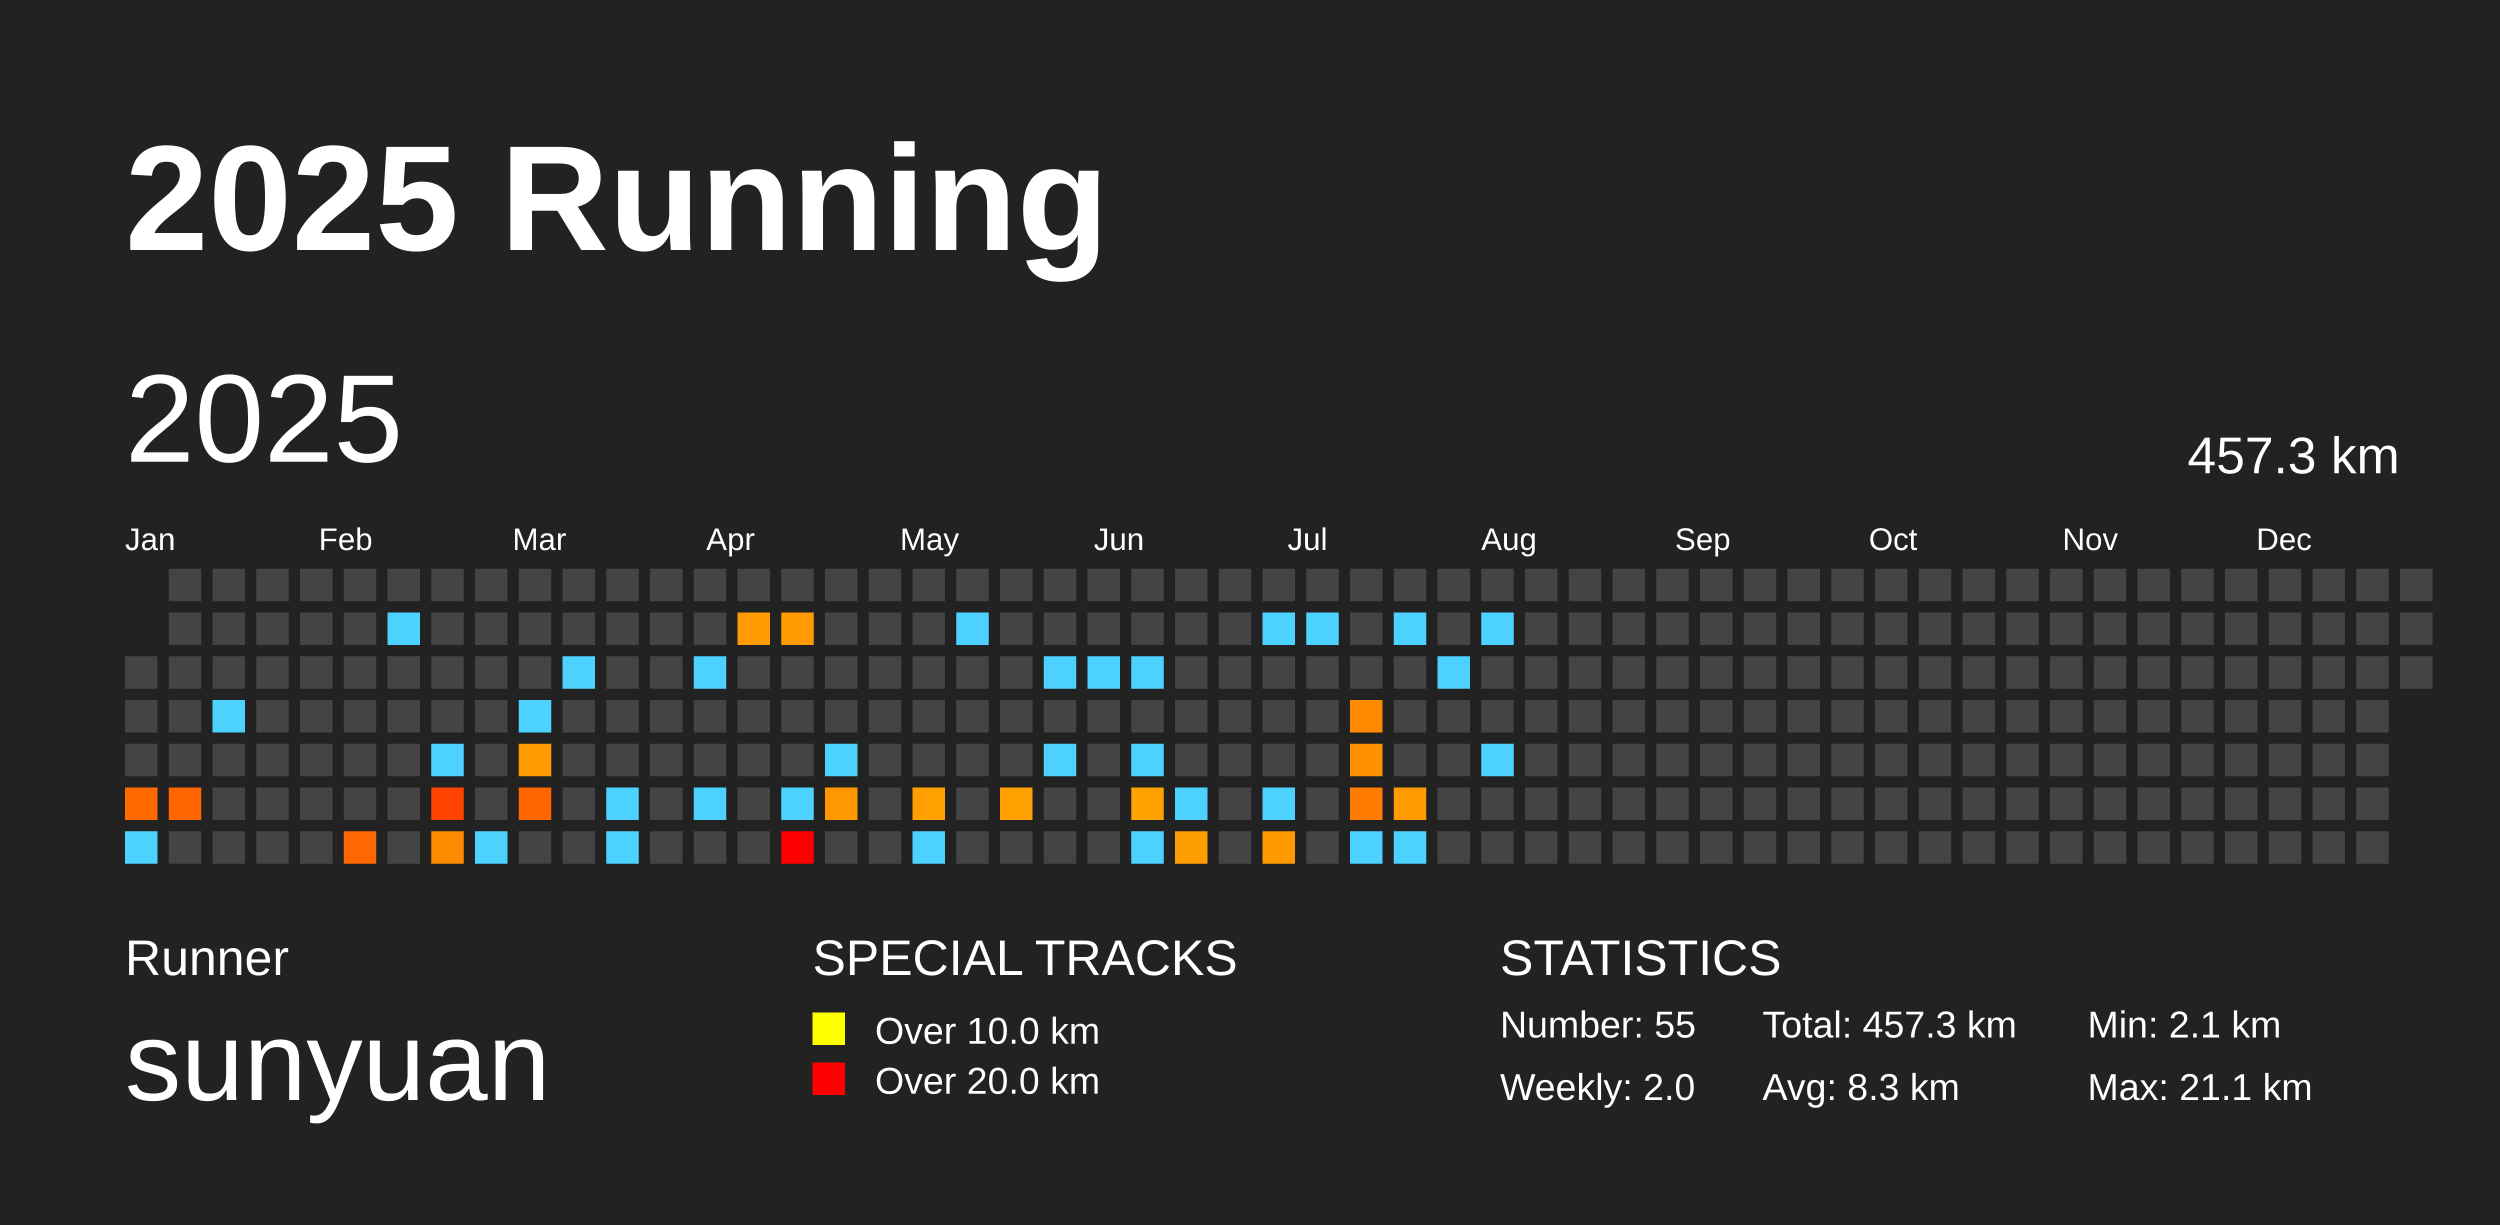
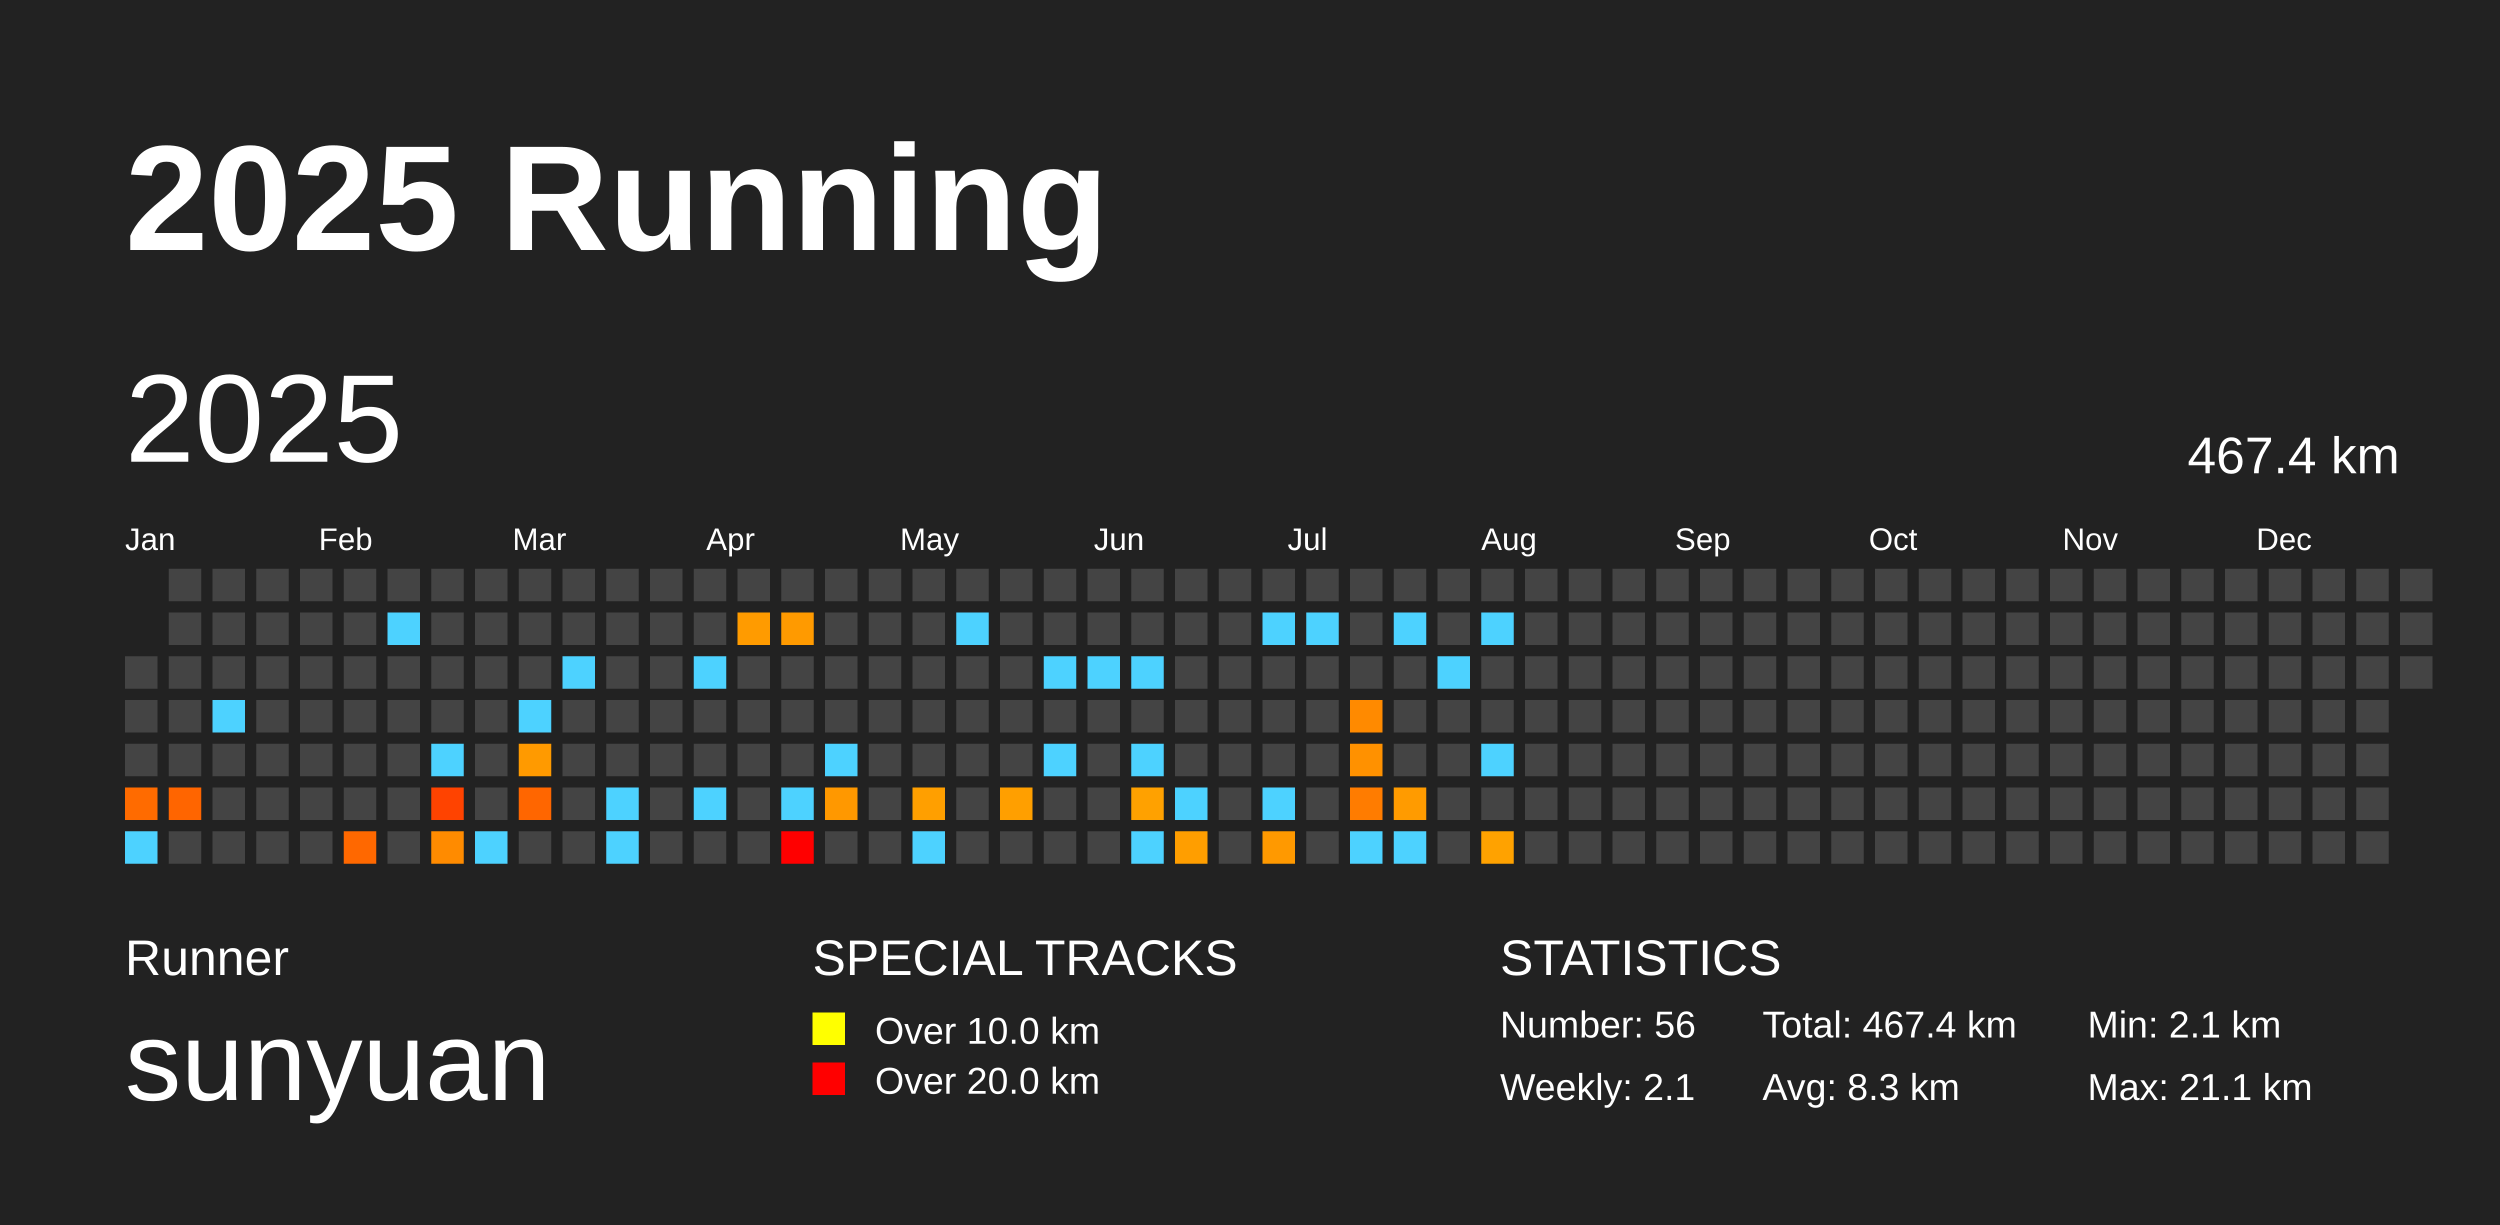
<svg xmlns="http://www.w3.org/2000/svg" baseProfile="full" height="98mm" version="1.1" viewBox="0,0,200,98" width="200mm">
  <defs />
  <rect fill="#222222" height="98" width="200" x="0" y="0" />
  <text fill="#FFFFFF" style="font-size:12px; font-family:Arial; font-weight:bold;" x="10" y="20">2025 Running</text>
  <text fill="#FFFFFF" style="font-size:4px; font-family:Arial" x="10" y="78">Runner</text>
  <text fill="#FFFFFF" style="font-size:9px; font-family:Arial" x="10" y="88">sunyuan</text>
  <text fill="#FFFFFF" style="font-size:4px; font-family:Arial" x="65" y="78">SPECIAL TRACKS</text>
  <rect fill="yellow" height="2.6" width="2.6" x="65" y="81" />
  <text fill="#FFFFFF" style="font-size:3px; font-family:Arial" x="70" y="83.5">Over 10.0 km</text>
  <rect fill="red" height="2.6" width="2.6" x="65" y="85" />
  <text fill="#FFFFFF" style="font-size:3px; font-family:Arial" x="70" y="87.5">Over 20.0 km</text>
  <text fill="#FFFFFF" style="font-size:4px; font-family:Arial" x="120" y="78">STATISTICS</text>
-   <text fill="#FFFFFF" style="font-size:3px; font-family:Arial" x="120" y="83">Number: 55</text>
-   <text fill="#FFFFFF" style="font-size:3px; font-family:Arial" x="120" y="88">Weekly: 2.0</text>
-   <text fill="#FFFFFF" style="font-size:3px; font-family:Arial" x="141" y="83">Total: 457.3 km</text>
+   <text fill="#FFFFFF" style="font-size:3px; font-family:Arial" x="120" y="83">Number: 56</text>
+   <text fill="#FFFFFF" style="font-size:3px; font-family:Arial" x="120" y="88">Weekly: 2.1</text>
+   <text fill="#FFFFFF" style="font-size:3px; font-family:Arial" x="141" y="83">Total: 467.4 km</text>
  <text fill="#FFFFFF" style="font-size:3px; font-family:Arial" x="141" y="88">Avg: 8.3 km</text>
  <text fill="#FFFFFF" style="font-size:3px; font-family:Arial" x="167" y="83">Min: 2.1 km</text>
  <text fill="#FFFFFF" style="font-size:3px; font-family:Arial" x="167" y="88">Max: 21.1 km</text>
  <text dominant-baseline="hanging" fill="#FFFFFF" style="font-size:10.0px; font-family:Arial;" x="10" y="30">2025</text>
-   <text dominant-baseline="hanging" fill="#FFFFFF" style="font-size:4.125px; font-family:Arial;" x="175" y="35">457.3 km</text>
+   <text dominant-baseline="hanging" fill="#FFFFFF" style="font-size:4.125px; font-family:Arial;" x="175" y="35">467.4 km</text>
  <text fill="#FFFFFF" style="font-size:2.5px; font-family:Arial" x="10.0" y="44">Jan</text>
  <text fill="#FFFFFF" style="font-size:2.5px; font-family:Arial" x="25.5" y="44">Feb</text>
  <text fill="#FFFFFF" style="font-size:2.5px; font-family:Arial" x="41.0" y="44">Mar</text>
  <text fill="#FFFFFF" style="font-size:2.5px; font-family:Arial" x="56.5" y="44">Apr</text>
  <text fill="#FFFFFF" style="font-size:2.5px; font-family:Arial" x="72.0" y="44">May</text>
  <text fill="#FFFFFF" style="font-size:2.5px; font-family:Arial" x="87.5" y="44">Jun</text>
  <text fill="#FFFFFF" style="font-size:2.5px; font-family:Arial" x="103.0" y="44">Jul</text>
  <text fill="#FFFFFF" style="font-size:2.5px; font-family:Arial" x="118.5" y="44">Aug</text>
  <text fill="#FFFFFF" style="font-size:2.5px; font-family:Arial" x="134.0" y="44">Sep</text>
  <text fill="#FFFFFF" style="font-size:2.5px; font-family:Arial" x="149.5" y="44">Oct</text>
  <text fill="#FFFFFF" style="font-size:2.5px; font-family:Arial" x="165.0" y="44">Nov</text>
  <text fill="#FFFFFF" style="font-size:2.5px; font-family:Arial" x="180.5" y="44">Dec</text>
  <rect fill="#444444" height="2.6" width="2.6" x="10.0" y="52.5" />
  <rect fill="#444444" height="2.6" width="2.6" x="10.0" y="56.0" />
  <rect fill="#444444" height="2.6" width="2.6" x="10.0" y="59.5" />
  <rect fill="#ff6b00" height="2.6" width="2.6" x="10.0" y="63.0" />
  <rect fill="#4dd2ff" height="2.6" width="2.6" x="10.0" y="66.5" />
  <rect fill="#444444" height="2.6" width="2.6" x="13.5" y="45.5" />
  <rect fill="#444444" height="2.6" width="2.6" x="13.5" y="49.0" />
  <rect fill="#444444" height="2.6" width="2.6" x="13.5" y="52.5" />
  <rect fill="#444444" height="2.6" width="2.6" x="13.5" y="56.0" />
  <rect fill="#444444" height="2.6" width="2.6" x="13.5" y="59.5" />
  <rect fill="#ff6500" height="2.6" width="2.6" x="13.5" y="63.0" />
  <rect fill="#444444" height="2.6" width="2.6" x="13.5" y="66.5" />
  <rect fill="#444444" height="2.6" width="2.6" x="17.0" y="45.5" />
  <rect fill="#444444" height="2.6" width="2.6" x="17.0" y="49.0" />
  <rect fill="#444444" height="2.6" width="2.6" x="17.0" y="52.5" />
  <rect fill="#4dd2ff" height="2.6" width="2.6" x="17.0" y="56.0" />
  <rect fill="#444444" height="2.6" width="2.6" x="17.0" y="59.5" />
  <rect fill="#444444" height="2.6" width="2.6" x="17.0" y="63.0" />
  <rect fill="#444444" height="2.6" width="2.6" x="17.0" y="66.5" />
  <rect fill="#444444" height="2.6" width="2.6" x="20.5" y="45.5" />
  <rect fill="#444444" height="2.6" width="2.6" x="20.5" y="49.0" />
  <rect fill="#444444" height="2.6" width="2.6" x="20.5" y="52.5" />
  <rect fill="#444444" height="2.6" width="2.6" x="20.5" y="56.0" />
  <rect fill="#444444" height="2.6" width="2.6" x="20.5" y="59.5" />
  <rect fill="#444444" height="2.6" width="2.6" x="20.5" y="63.0" />
  <rect fill="#444444" height="2.6" width="2.6" x="20.5" y="66.5" />
  <rect fill="#444444" height="2.6" width="2.6" x="24.0" y="45.5" />
  <rect fill="#444444" height="2.6" width="2.6" x="24.0" y="49.0" />
  <rect fill="#444444" height="2.6" width="2.6" x="24.0" y="52.5" />
  <rect fill="#444444" height="2.6" width="2.6" x="24.0" y="56.0" />
  <rect fill="#444444" height="2.6" width="2.6" x="24.0" y="59.5" />
  <rect fill="#444444" height="2.6" width="2.6" x="24.0" y="63.0" />
  <rect fill="#444444" height="2.6" width="2.6" x="24.0" y="66.5" />
  <rect fill="#444444" height="2.6" width="2.6" x="27.5" y="45.5" />
  <rect fill="#444444" height="2.6" width="2.6" x="27.5" y="49.0" />
  <rect fill="#444444" height="2.6" width="2.6" x="27.5" y="52.5" />
  <rect fill="#444444" height="2.6" width="2.6" x="27.5" y="56.0" />
  <rect fill="#444444" height="2.6" width="2.6" x="27.5" y="59.5" />
  <rect fill="#444444" height="2.6" width="2.6" x="27.5" y="63.0" />
  <rect fill="#ff6800" height="2.6" width="2.6" x="27.5" y="66.5" />
  <rect fill="#444444" height="2.6" width="2.6" x="31.0" y="45.5" />
  <rect fill="#4dd2ff" height="2.6" width="2.6" x="31.0" y="49.0" />
  <rect fill="#444444" height="2.6" width="2.6" x="31.0" y="52.5" />
  <rect fill="#444444" height="2.6" width="2.6" x="31.0" y="56.0" />
  <rect fill="#444444" height="2.6" width="2.6" x="31.0" y="59.5" />
  <rect fill="#444444" height="2.6" width="2.6" x="31.0" y="63.0" />
  <rect fill="#444444" height="2.6" width="2.6" x="31.0" y="66.5" />
  <rect fill="#444444" height="2.6" width="2.6" x="34.5" y="45.5" />
  <rect fill="#444444" height="2.6" width="2.6" x="34.5" y="49.0" />
  <rect fill="#444444" height="2.6" width="2.6" x="34.5" y="52.5" />
  <rect fill="#444444" height="2.6" width="2.6" x="34.5" y="56.0" />
  <rect fill="#4dd2ff" height="2.6" width="2.6" x="34.5" y="59.5" />
  <rect fill="#ff4300" height="2.6" width="2.6" x="34.5" y="63.0" />
  <rect fill="#ff8b00" height="2.6" width="2.6" x="34.5" y="66.5" />
  <rect fill="#444444" height="2.6" width="2.6" x="38.0" y="45.5" />
  <rect fill="#444444" height="2.6" width="2.6" x="38.0" y="49.0" />
  <rect fill="#444444" height="2.6" width="2.6" x="38.0" y="52.5" />
  <rect fill="#444444" height="2.6" width="2.6" x="38.0" y="56.0" />
  <rect fill="#444444" height="2.6" width="2.6" x="38.0" y="59.5" />
  <rect fill="#444444" height="2.6" width="2.6" x="38.0" y="63.0" />
  <rect fill="#4dd2ff" height="2.6" width="2.6" x="38.0" y="66.5" />
  <rect fill="#444444" height="2.6" width="2.6" x="41.5" y="45.5" />
  <rect fill="#444444" height="2.6" width="2.6" x="41.5" y="49.0" />
  <rect fill="#444444" height="2.6" width="2.6" x="41.5" y="52.5" />
  <rect fill="#4dd2ff" height="2.6" width="2.6" x="41.5" y="56.0" />
  <rect fill="#ff9a00" height="2.6" width="2.6" x="41.5" y="59.5" />
  <rect fill="#ff6600" height="2.6" width="2.6" x="41.5" y="63.0" />
  <rect fill="#444444" height="2.6" width="2.6" x="41.5" y="66.5" />
  <rect fill="#444444" height="2.6" width="2.6" x="45.0" y="45.5" />
  <rect fill="#444444" height="2.6" width="2.6" x="45.0" y="49.0" />
  <rect fill="#4dd2ff" height="2.6" width="2.6" x="45.0" y="52.5" />
  <rect fill="#444444" height="2.6" width="2.6" x="45.0" y="56.0" />
  <rect fill="#444444" height="2.6" width="2.6" x="45.0" y="59.5" />
  <rect fill="#444444" height="2.6" width="2.6" x="45.0" y="63.0" />
  <rect fill="#444444" height="2.6" width="2.6" x="45.0" y="66.5" />
  <rect fill="#444444" height="2.6" width="2.6" x="48.5" y="45.5" />
  <rect fill="#444444" height="2.6" width="2.6" x="48.5" y="49.0" />
  <rect fill="#444444" height="2.6" width="2.6" x="48.5" y="52.5" />
  <rect fill="#444444" height="2.6" width="2.6" x="48.5" y="56.0" />
  <rect fill="#444444" height="2.6" width="2.6" x="48.5" y="59.5" />
  <rect fill="#4dd2ff" height="2.6" width="2.6" x="48.5" y="63.0" />
  <rect fill="#4dd2ff" height="2.6" width="2.6" x="48.5" y="66.5" />
  <rect fill="#444444" height="2.6" width="2.6" x="52.0" y="45.5" />
  <rect fill="#444444" height="2.6" width="2.6" x="52.0" y="49.0" />
  <rect fill="#444444" height="2.6" width="2.6" x="52.0" y="52.5" />
  <rect fill="#444444" height="2.6" width="2.6" x="52.0" y="56.0" />
  <rect fill="#444444" height="2.6" width="2.6" x="52.0" y="59.5" />
  <rect fill="#444444" height="2.6" width="2.6" x="52.0" y="63.0" />
  <rect fill="#444444" height="2.6" width="2.6" x="52.0" y="66.5" />
  <rect fill="#444444" height="2.6" width="2.6" x="55.5" y="45.5" />
  <rect fill="#444444" height="2.6" width="2.6" x="55.5" y="49.0" />
  <rect fill="#4dd2ff" height="2.6" width="2.6" x="55.5" y="52.5" />
  <rect fill="#444444" height="2.6" width="2.6" x="55.5" y="56.0" />
  <rect fill="#444444" height="2.6" width="2.6" x="55.5" y="59.5" />
  <rect fill="#4dd2ff" height="2.6" width="2.6" x="55.5" y="63.0" />
  <rect fill="#444444" height="2.6" width="2.6" x="55.5" y="66.5" />
  <rect fill="#444444" height="2.6" width="2.6" x="59.0" y="45.5" />
  <rect fill="#ff9b00" height="2.6" width="2.6" x="59.0" y="49.0" />
  <rect fill="#444444" height="2.6" width="2.6" x="59.0" y="52.5" />
  <rect fill="#444444" height="2.6" width="2.6" x="59.0" y="56.0" />
  <rect fill="#444444" height="2.6" width="2.6" x="59.0" y="59.5" />
  <rect fill="#444444" height="2.6" width="2.6" x="59.0" y="63.0" />
  <rect fill="#444444" height="2.6" width="2.6" x="59.0" y="66.5" />
  <rect fill="#444444" height="2.6" width="2.6" x="62.5" y="45.5" />
  <rect fill="#ff9a00" height="2.6" width="2.6" x="62.5" y="49.0" />
  <rect fill="#444444" height="2.6" width="2.6" x="62.5" y="52.5" />
  <rect fill="#444444" height="2.6" width="2.6" x="62.5" y="56.0" />
  <rect fill="#444444" height="2.6" width="2.6" x="62.5" y="59.5" />
  <rect fill="#4dd2ff" height="2.6" width="2.6" x="62.5" y="63.0" />
  <rect fill="red" height="2.6" width="2.6" x="62.5" y="66.5" />
  <rect fill="#444444" height="2.6" width="2.6" x="66.0" y="45.5" />
  <rect fill="#444444" height="2.6" width="2.6" x="66.0" y="49.0" />
  <rect fill="#444444" height="2.6" width="2.6" x="66.0" y="52.5" />
  <rect fill="#444444" height="2.6" width="2.6" x="66.0" y="56.0" />
  <rect fill="#4dd2ff" height="2.6" width="2.6" x="66.0" y="59.5" />
  <rect fill="#ff9800" height="2.6" width="2.6" x="66.0" y="63.0" />
  <rect fill="#444444" height="2.6" width="2.6" x="66.0" y="66.5" />
  <rect fill="#444444" height="2.6" width="2.6" x="69.5" y="45.5" />
  <rect fill="#444444" height="2.6" width="2.6" x="69.5" y="49.0" />
  <rect fill="#444444" height="2.6" width="2.6" x="69.5" y="52.5" />
  <rect fill="#444444" height="2.6" width="2.6" x="69.5" y="56.0" />
  <rect fill="#444444" height="2.6" width="2.6" x="69.5" y="59.5" />
  <rect fill="#444444" height="2.6" width="2.6" x="69.5" y="63.0" />
  <rect fill="#444444" height="2.6" width="2.6" x="69.5" y="66.5" />
  <rect fill="#444444" height="2.6" width="2.6" x="73.0" y="45.5" />
  <rect fill="#444444" height="2.6" width="2.6" x="73.0" y="49.0" />
  <rect fill="#444444" height="2.6" width="2.6" x="73.0" y="52.5" />
  <rect fill="#444444" height="2.6" width="2.6" x="73.0" y="56.0" />
  <rect fill="#444444" height="2.6" width="2.6" x="73.0" y="59.5" />
  <rect fill="#ff9f00" height="2.6" width="2.6" x="73.0" y="63.0" />
  <rect fill="#4dd2ff" height="2.6" width="2.6" x="73.0" y="66.5" />
  <rect fill="#444444" height="2.6" width="2.6" x="76.5" y="45.5" />
  <rect fill="#4dd2ff" height="2.6" width="2.6" x="76.5" y="49.0" />
  <rect fill="#444444" height="2.6" width="2.6" x="76.5" y="52.5" />
  <rect fill="#444444" height="2.6" width="2.6" x="76.5" y="56.0" />
  <rect fill="#444444" height="2.6" width="2.6" x="76.5" y="59.5" />
  <rect fill="#444444" height="2.6" width="2.6" x="76.5" y="63.0" />
  <rect fill="#444444" height="2.6" width="2.6" x="76.5" y="66.5" />
  <rect fill="#444444" height="2.6" width="2.6" x="80.0" y="45.5" />
  <rect fill="#444444" height="2.6" width="2.6" x="80.0" y="49.0" />
  <rect fill="#444444" height="2.6" width="2.6" x="80.0" y="52.5" />
  <rect fill="#444444" height="2.6" width="2.6" x="80.0" y="56.0" />
  <rect fill="#444444" height="2.6" width="2.6" x="80.0" y="59.5" />
  <rect fill="#ff9f00" height="2.6" width="2.6" x="80.0" y="63.0" />
  <rect fill="#444444" height="2.6" width="2.6" x="80.0" y="66.5" />
  <rect fill="#444444" height="2.6" width="2.6" x="83.5" y="45.5" />
  <rect fill="#444444" height="2.6" width="2.6" x="83.5" y="49.0" />
  <rect fill="#4dd2ff" height="2.6" width="2.6" x="83.5" y="52.5" />
  <rect fill="#444444" height="2.6" width="2.6" x="83.5" y="56.0" />
  <rect fill="#4dd2ff" height="2.6" width="2.6" x="83.5" y="59.5" />
  <rect fill="#444444" height="2.6" width="2.6" x="83.5" y="63.0" />
  <rect fill="#444444" height="2.6" width="2.6" x="83.5" y="66.5" />
  <rect fill="#444444" height="2.6" width="2.6" x="87.0" y="45.5" />
  <rect fill="#444444" height="2.6" width="2.6" x="87.0" y="49.0" />
  <rect fill="#4dd2ff" height="2.6" width="2.6" x="87.0" y="52.5" />
  <rect fill="#444444" height="2.6" width="2.6" x="87.0" y="56.0" />
  <rect fill="#444444" height="2.6" width="2.6" x="87.0" y="59.5" />
  <rect fill="#444444" height="2.6" width="2.6" x="87.0" y="63.0" />
  <rect fill="#444444" height="2.6" width="2.6" x="87.0" y="66.5" />
  <rect fill="#444444" height="2.6" width="2.6" x="90.5" y="45.5" />
  <rect fill="#444444" height="2.6" width="2.6" x="90.5" y="49.0" />
  <rect fill="#4dd2ff" height="2.6" width="2.6" x="90.5" y="52.5" />
  <rect fill="#444444" height="2.6" width="2.6" x="90.5" y="56.0" />
  <rect fill="#4dd2ff" height="2.6" width="2.6" x="90.5" y="59.5" />
  <rect fill="#ffa100" height="2.6" width="2.6" x="90.5" y="63.0" />
  <rect fill="#4dd2ff" height="2.6" width="2.6" x="90.5" y="66.5" />
  <rect fill="#444444" height="2.6" width="2.6" x="94.0" y="45.5" />
  <rect fill="#444444" height="2.6" width="2.6" x="94.0" y="49.0" />
  <rect fill="#444444" height="2.6" width="2.6" x="94.0" y="52.5" />
  <rect fill="#444444" height="2.6" width="2.6" x="94.0" y="56.0" />
  <rect fill="#444444" height="2.6" width="2.6" x="94.0" y="59.5" />
  <rect fill="#4dd2ff" height="2.6" width="2.6" x="94.0" y="63.0" />
  <rect fill="#ff9e00" height="2.6" width="2.6" x="94.0" y="66.5" />
  <rect fill="#444444" height="2.6" width="2.6" x="97.5" y="45.5" />
  <rect fill="#444444" height="2.6" width="2.6" x="97.5" y="49.0" />
  <rect fill="#444444" height="2.6" width="2.6" x="97.5" y="52.5" />
  <rect fill="#444444" height="2.6" width="2.6" x="97.5" y="56.0" />
  <rect fill="#444444" height="2.6" width="2.6" x="97.5" y="59.5" />
  <rect fill="#444444" height="2.6" width="2.6" x="97.5" y="63.0" />
  <rect fill="#444444" height="2.6" width="2.6" x="97.5" y="66.5" />
  <rect fill="#444444" height="2.6" width="2.6" x="101.0" y="45.5" />
  <rect fill="#4dd2ff" height="2.6" width="2.6" x="101.0" y="49.0" />
  <rect fill="#444444" height="2.6" width="2.6" x="101.0" y="52.5" />
  <rect fill="#444444" height="2.6" width="2.6" x="101.0" y="56.0" />
  <rect fill="#444444" height="2.6" width="2.6" x="101.0" y="59.5" />
  <rect fill="#4dd2ff" height="2.6" width="2.6" x="101.0" y="63.0" />
  <rect fill="#ff9900" height="2.6" width="2.6" x="101.0" y="66.5" />
  <rect fill="#444444" height="2.6" width="2.6" x="104.5" y="45.5" />
  <rect fill="#4dd2ff" height="2.6" width="2.6" x="104.5" y="49.0" />
  <rect fill="#444444" height="2.6" width="2.6" x="104.5" y="52.5" />
  <rect fill="#444444" height="2.6" width="2.6" x="104.5" y="56.0" />
  <rect fill="#444444" height="2.6" width="2.6" x="104.5" y="59.5" />
  <rect fill="#444444" height="2.6" width="2.6" x="104.5" y="63.0" />
  <rect fill="#444444" height="2.6" width="2.6" x="104.5" y="66.5" />
  <rect fill="#444444" height="2.6" width="2.6" x="108.0" y="45.5" />
  <rect fill="#444444" height="2.6" width="2.6" x="108.0" y="49.0" />
  <rect fill="#444444" height="2.6" width="2.6" x="108.0" y="52.5" />
  <rect fill="#ff8a00" height="2.6" width="2.6" x="108.0" y="56.0" />
  <rect fill="#ff9100" height="2.6" width="2.6" x="108.0" y="59.5" />
  <rect fill="#ff7c00" height="2.6" width="2.6" x="108.0" y="63.0" />
  <rect fill="#4dd2ff" height="2.6" width="2.6" x="108.0" y="66.5" />
  <rect fill="#444444" height="2.6" width="2.6" x="111.5" y="45.5" />
  <rect fill="#4dd2ff" height="2.6" width="2.6" x="111.5" y="49.0" />
  <rect fill="#444444" height="2.6" width="2.6" x="111.5" y="52.5" />
  <rect fill="#444444" height="2.6" width="2.6" x="111.5" y="56.0" />
  <rect fill="#444444" height="2.6" width="2.6" x="111.5" y="59.5" />
  <rect fill="#ff9b00" height="2.6" width="2.6" x="111.5" y="63.0" />
  <rect fill="#4dd2ff" height="2.6" width="2.6" x="111.5" y="66.5" />
  <rect fill="#444444" height="2.6" width="2.6" x="115.0" y="45.5" />
  <rect fill="#444444" height="2.6" width="2.6" x="115.0" y="49.0" />
  <rect fill="#4dd2ff" height="2.6" width="2.6" x="115.0" y="52.5" />
  <rect fill="#444444" height="2.6" width="2.6" x="115.0" y="56.0" />
  <rect fill="#444444" height="2.6" width="2.6" x="115.0" y="59.5" />
  <rect fill="#444444" height="2.6" width="2.6" x="115.0" y="63.0" />
  <rect fill="#444444" height="2.6" width="2.6" x="115.0" y="66.5" />
  <rect fill="#444444" height="2.6" width="2.6" x="118.5" y="45.5" />
  <rect fill="#4dd2ff" height="2.6" width="2.6" x="118.5" y="49.0" />
  <rect fill="#444444" height="2.6" width="2.6" x="118.5" y="52.5" />
  <rect fill="#444444" height="2.6" width="2.6" x="118.5" y="56.0" />
  <rect fill="#4dd2ff" height="2.6" width="2.6" x="118.5" y="59.5" />
  <rect fill="#444444" height="2.6" width="2.6" x="118.5" y="63.0" />
-   <rect fill="#444444" height="2.6" width="2.6" x="118.5" y="66.5" />
+   <rect fill="#ffa200" height="2.6" width="2.6" x="118.5" y="66.5" />
  <rect fill="#444444" height="2.6" width="2.6" x="122.0" y="45.5" />
  <rect fill="#444444" height="2.6" width="2.6" x="122.0" y="49.0" />
  <rect fill="#444444" height="2.6" width="2.6" x="122.0" y="52.5" />
  <rect fill="#444444" height="2.6" width="2.6" x="122.0" y="56.0" />
  <rect fill="#444444" height="2.6" width="2.6" x="122.0" y="59.5" />
  <rect fill="#444444" height="2.6" width="2.6" x="122.0" y="63.0" />
  <rect fill="#444444" height="2.6" width="2.6" x="122.0" y="66.5" />
  <rect fill="#444444" height="2.6" width="2.6" x="125.5" y="45.5" />
  <rect fill="#444444" height="2.6" width="2.6" x="125.5" y="49.0" />
  <rect fill="#444444" height="2.6" width="2.6" x="125.5" y="52.5" />
  <rect fill="#444444" height="2.6" width="2.6" x="125.5" y="56.0" />
  <rect fill="#444444" height="2.6" width="2.6" x="125.5" y="59.5" />
  <rect fill="#444444" height="2.6" width="2.6" x="125.5" y="63.0" />
  <rect fill="#444444" height="2.6" width="2.6" x="125.5" y="66.5" />
  <rect fill="#444444" height="2.6" width="2.6" x="129.0" y="45.5" />
  <rect fill="#444444" height="2.6" width="2.6" x="129.0" y="49.0" />
  <rect fill="#444444" height="2.6" width="2.6" x="129.0" y="52.5" />
  <rect fill="#444444" height="2.6" width="2.6" x="129.0" y="56.0" />
  <rect fill="#444444" height="2.6" width="2.6" x="129.0" y="59.5" />
  <rect fill="#444444" height="2.6" width="2.6" x="129.0" y="63.0" />
  <rect fill="#444444" height="2.6" width="2.6" x="129.0" y="66.5" />
  <rect fill="#444444" height="2.6" width="2.6" x="132.5" y="45.5" />
  <rect fill="#444444" height="2.6" width="2.6" x="132.5" y="49.0" />
  <rect fill="#444444" height="2.6" width="2.6" x="132.5" y="52.5" />
  <rect fill="#444444" height="2.6" width="2.6" x="132.5" y="56.0" />
  <rect fill="#444444" height="2.6" width="2.6" x="132.5" y="59.5" />
  <rect fill="#444444" height="2.6" width="2.6" x="132.5" y="63.0" />
  <rect fill="#444444" height="2.6" width="2.6" x="132.5" y="66.5" />
  <rect fill="#444444" height="2.6" width="2.6" x="136.0" y="45.5" />
  <rect fill="#444444" height="2.6" width="2.6" x="136.0" y="49.0" />
  <rect fill="#444444" height="2.6" width="2.6" x="136.0" y="52.5" />
  <rect fill="#444444" height="2.6" width="2.6" x="136.0" y="56.0" />
  <rect fill="#444444" height="2.6" width="2.6" x="136.0" y="59.5" />
  <rect fill="#444444" height="2.6" width="2.6" x="136.0" y="63.0" />
  <rect fill="#444444" height="2.6" width="2.6" x="136.0" y="66.5" />
  <rect fill="#444444" height="2.6" width="2.6" x="139.5" y="45.5" />
  <rect fill="#444444" height="2.6" width="2.6" x="139.5" y="49.0" />
  <rect fill="#444444" height="2.6" width="2.6" x="139.5" y="52.5" />
  <rect fill="#444444" height="2.6" width="2.6" x="139.5" y="56.0" />
  <rect fill="#444444" height="2.6" width="2.6" x="139.5" y="59.5" />
  <rect fill="#444444" height="2.6" width="2.6" x="139.5" y="63.0" />
  <rect fill="#444444" height="2.6" width="2.6" x="139.5" y="66.5" />
  <rect fill="#444444" height="2.6" width="2.6" x="143.0" y="45.5" />
  <rect fill="#444444" height="2.6" width="2.6" x="143.0" y="49.0" />
  <rect fill="#444444" height="2.6" width="2.6" x="143.0" y="52.5" />
  <rect fill="#444444" height="2.6" width="2.6" x="143.0" y="56.0" />
  <rect fill="#444444" height="2.6" width="2.6" x="143.0" y="59.5" />
  <rect fill="#444444" height="2.6" width="2.6" x="143.0" y="63.0" />
  <rect fill="#444444" height="2.6" width="2.6" x="143.0" y="66.5" />
  <rect fill="#444444" height="2.6" width="2.6" x="146.5" y="45.5" />
  <rect fill="#444444" height="2.6" width="2.6" x="146.5" y="49.0" />
  <rect fill="#444444" height="2.6" width="2.6" x="146.5" y="52.5" />
  <rect fill="#444444" height="2.6" width="2.6" x="146.5" y="56.0" />
  <rect fill="#444444" height="2.6" width="2.6" x="146.5" y="59.5" />
  <rect fill="#444444" height="2.6" width="2.6" x="146.5" y="63.0" />
  <rect fill="#444444" height="2.6" width="2.6" x="146.5" y="66.5" />
  <rect fill="#444444" height="2.6" width="2.6" x="150.0" y="45.5" />
  <rect fill="#444444" height="2.6" width="2.6" x="150.0" y="49.0" />
  <rect fill="#444444" height="2.6" width="2.6" x="150.0" y="52.5" />
  <rect fill="#444444" height="2.6" width="2.6" x="150.0" y="56.0" />
  <rect fill="#444444" height="2.6" width="2.6" x="150.0" y="59.5" />
  <rect fill="#444444" height="2.6" width="2.6" x="150.0" y="63.0" />
  <rect fill="#444444" height="2.6" width="2.6" x="150.0" y="66.5" />
  <rect fill="#444444" height="2.6" width="2.6" x="153.5" y="45.5" />
  <rect fill="#444444" height="2.6" width="2.6" x="153.5" y="49.0" />
  <rect fill="#444444" height="2.6" width="2.6" x="153.5" y="52.5" />
  <rect fill="#444444" height="2.6" width="2.6" x="153.5" y="56.0" />
  <rect fill="#444444" height="2.6" width="2.6" x="153.5" y="59.5" />
  <rect fill="#444444" height="2.6" width="2.6" x="153.5" y="63.0" />
  <rect fill="#444444" height="2.6" width="2.6" x="153.5" y="66.5" />
  <rect fill="#444444" height="2.6" width="2.6" x="157.0" y="45.5" />
  <rect fill="#444444" height="2.6" width="2.6" x="157.0" y="49.0" />
  <rect fill="#444444" height="2.6" width="2.6" x="157.0" y="52.5" />
  <rect fill="#444444" height="2.6" width="2.6" x="157.0" y="56.0" />
  <rect fill="#444444" height="2.6" width="2.6" x="157.0" y="59.5" />
  <rect fill="#444444" height="2.6" width="2.6" x="157.0" y="63.0" />
  <rect fill="#444444" height="2.6" width="2.6" x="157.0" y="66.5" />
  <rect fill="#444444" height="2.6" width="2.6" x="160.5" y="45.5" />
  <rect fill="#444444" height="2.6" width="2.6" x="160.5" y="49.0" />
  <rect fill="#444444" height="2.6" width="2.6" x="160.5" y="52.5" />
  <rect fill="#444444" height="2.6" width="2.6" x="160.5" y="56.0" />
  <rect fill="#444444" height="2.6" width="2.6" x="160.5" y="59.5" />
  <rect fill="#444444" height="2.6" width="2.6" x="160.5" y="63.0" />
  <rect fill="#444444" height="2.6" width="2.6" x="160.5" y="66.5" />
  <rect fill="#444444" height="2.6" width="2.6" x="164.0" y="45.5" />
  <rect fill="#444444" height="2.6" width="2.6" x="164.0" y="49.0" />
  <rect fill="#444444" height="2.6" width="2.6" x="164.0" y="52.5" />
  <rect fill="#444444" height="2.6" width="2.6" x="164.0" y="56.0" />
  <rect fill="#444444" height="2.6" width="2.6" x="164.0" y="59.5" />
  <rect fill="#444444" height="2.6" width="2.6" x="164.0" y="63.0" />
  <rect fill="#444444" height="2.6" width="2.6" x="164.0" y="66.5" />
  <rect fill="#444444" height="2.6" width="2.6" x="167.5" y="45.5" />
  <rect fill="#444444" height="2.6" width="2.6" x="167.5" y="49.0" />
  <rect fill="#444444" height="2.6" width="2.6" x="167.5" y="52.5" />
  <rect fill="#444444" height="2.6" width="2.6" x="167.5" y="56.0" />
  <rect fill="#444444" height="2.6" width="2.6" x="167.5" y="59.5" />
  <rect fill="#444444" height="2.6" width="2.6" x="167.5" y="63.0" />
  <rect fill="#444444" height="2.6" width="2.6" x="167.5" y="66.5" />
  <rect fill="#444444" height="2.6" width="2.6" x="171.0" y="45.5" />
  <rect fill="#444444" height="2.6" width="2.6" x="171.0" y="49.0" />
  <rect fill="#444444" height="2.6" width="2.6" x="171.0" y="52.5" />
  <rect fill="#444444" height="2.6" width="2.6" x="171.0" y="56.0" />
  <rect fill="#444444" height="2.6" width="2.6" x="171.0" y="59.5" />
  <rect fill="#444444" height="2.6" width="2.6" x="171.0" y="63.0" />
  <rect fill="#444444" height="2.6" width="2.6" x="171.0" y="66.5" />
  <rect fill="#444444" height="2.6" width="2.6" x="174.5" y="45.5" />
  <rect fill="#444444" height="2.6" width="2.6" x="174.5" y="49.0" />
  <rect fill="#444444" height="2.6" width="2.6" x="174.5" y="52.5" />
  <rect fill="#444444" height="2.6" width="2.6" x="174.5" y="56.0" />
  <rect fill="#444444" height="2.6" width="2.6" x="174.5" y="59.5" />
  <rect fill="#444444" height="2.6" width="2.6" x="174.5" y="63.0" />
  <rect fill="#444444" height="2.6" width="2.6" x="174.5" y="66.5" />
  <rect fill="#444444" height="2.6" width="2.6" x="178.0" y="45.5" />
  <rect fill="#444444" height="2.6" width="2.6" x="178.0" y="49.0" />
  <rect fill="#444444" height="2.6" width="2.6" x="178.0" y="52.5" />
  <rect fill="#444444" height="2.6" width="2.6" x="178.0" y="56.0" />
  <rect fill="#444444" height="2.6" width="2.6" x="178.0" y="59.5" />
  <rect fill="#444444" height="2.6" width="2.6" x="178.0" y="63.0" />
  <rect fill="#444444" height="2.6" width="2.6" x="178.0" y="66.5" />
  <rect fill="#444444" height="2.6" width="2.6" x="181.5" y="45.5" />
  <rect fill="#444444" height="2.6" width="2.6" x="181.5" y="49.0" />
  <rect fill="#444444" height="2.6" width="2.6" x="181.5" y="52.5" />
  <rect fill="#444444" height="2.6" width="2.6" x="181.5" y="56.0" />
  <rect fill="#444444" height="2.6" width="2.6" x="181.5" y="59.5" />
  <rect fill="#444444" height="2.6" width="2.6" x="181.5" y="63.0" />
  <rect fill="#444444" height="2.6" width="2.6" x="181.5" y="66.5" />
  <rect fill="#444444" height="2.6" width="2.6" x="185.0" y="45.5" />
  <rect fill="#444444" height="2.6" width="2.6" x="185.0" y="49.0" />
  <rect fill="#444444" height="2.6" width="2.6" x="185.0" y="52.5" />
  <rect fill="#444444" height="2.6" width="2.6" x="185.0" y="56.0" />
  <rect fill="#444444" height="2.6" width="2.6" x="185.0" y="59.5" />
  <rect fill="#444444" height="2.6" width="2.6" x="185.0" y="63.0" />
  <rect fill="#444444" height="2.6" width="2.6" x="185.0" y="66.5" />
  <rect fill="#444444" height="2.6" width="2.6" x="188.5" y="45.5" />
  <rect fill="#444444" height="2.6" width="2.6" x="188.5" y="49.0" />
  <rect fill="#444444" height="2.6" width="2.6" x="188.5" y="52.5" />
  <rect fill="#444444" height="2.6" width="2.6" x="188.5" y="56.0" />
  <rect fill="#444444" height="2.6" width="2.6" x="188.5" y="59.5" />
  <rect fill="#444444" height="2.6" width="2.6" x="188.5" y="63.0" />
  <rect fill="#444444" height="2.6" width="2.6" x="188.5" y="66.5" />
  <rect fill="#444444" height="2.6" width="2.6" x="192.0" y="45.5" />
  <rect fill="#444444" height="2.6" width="2.6" x="192.0" y="49.0" />
  <rect fill="#444444" height="2.6" width="2.6" x="192.0" y="52.5" />
</svg>
